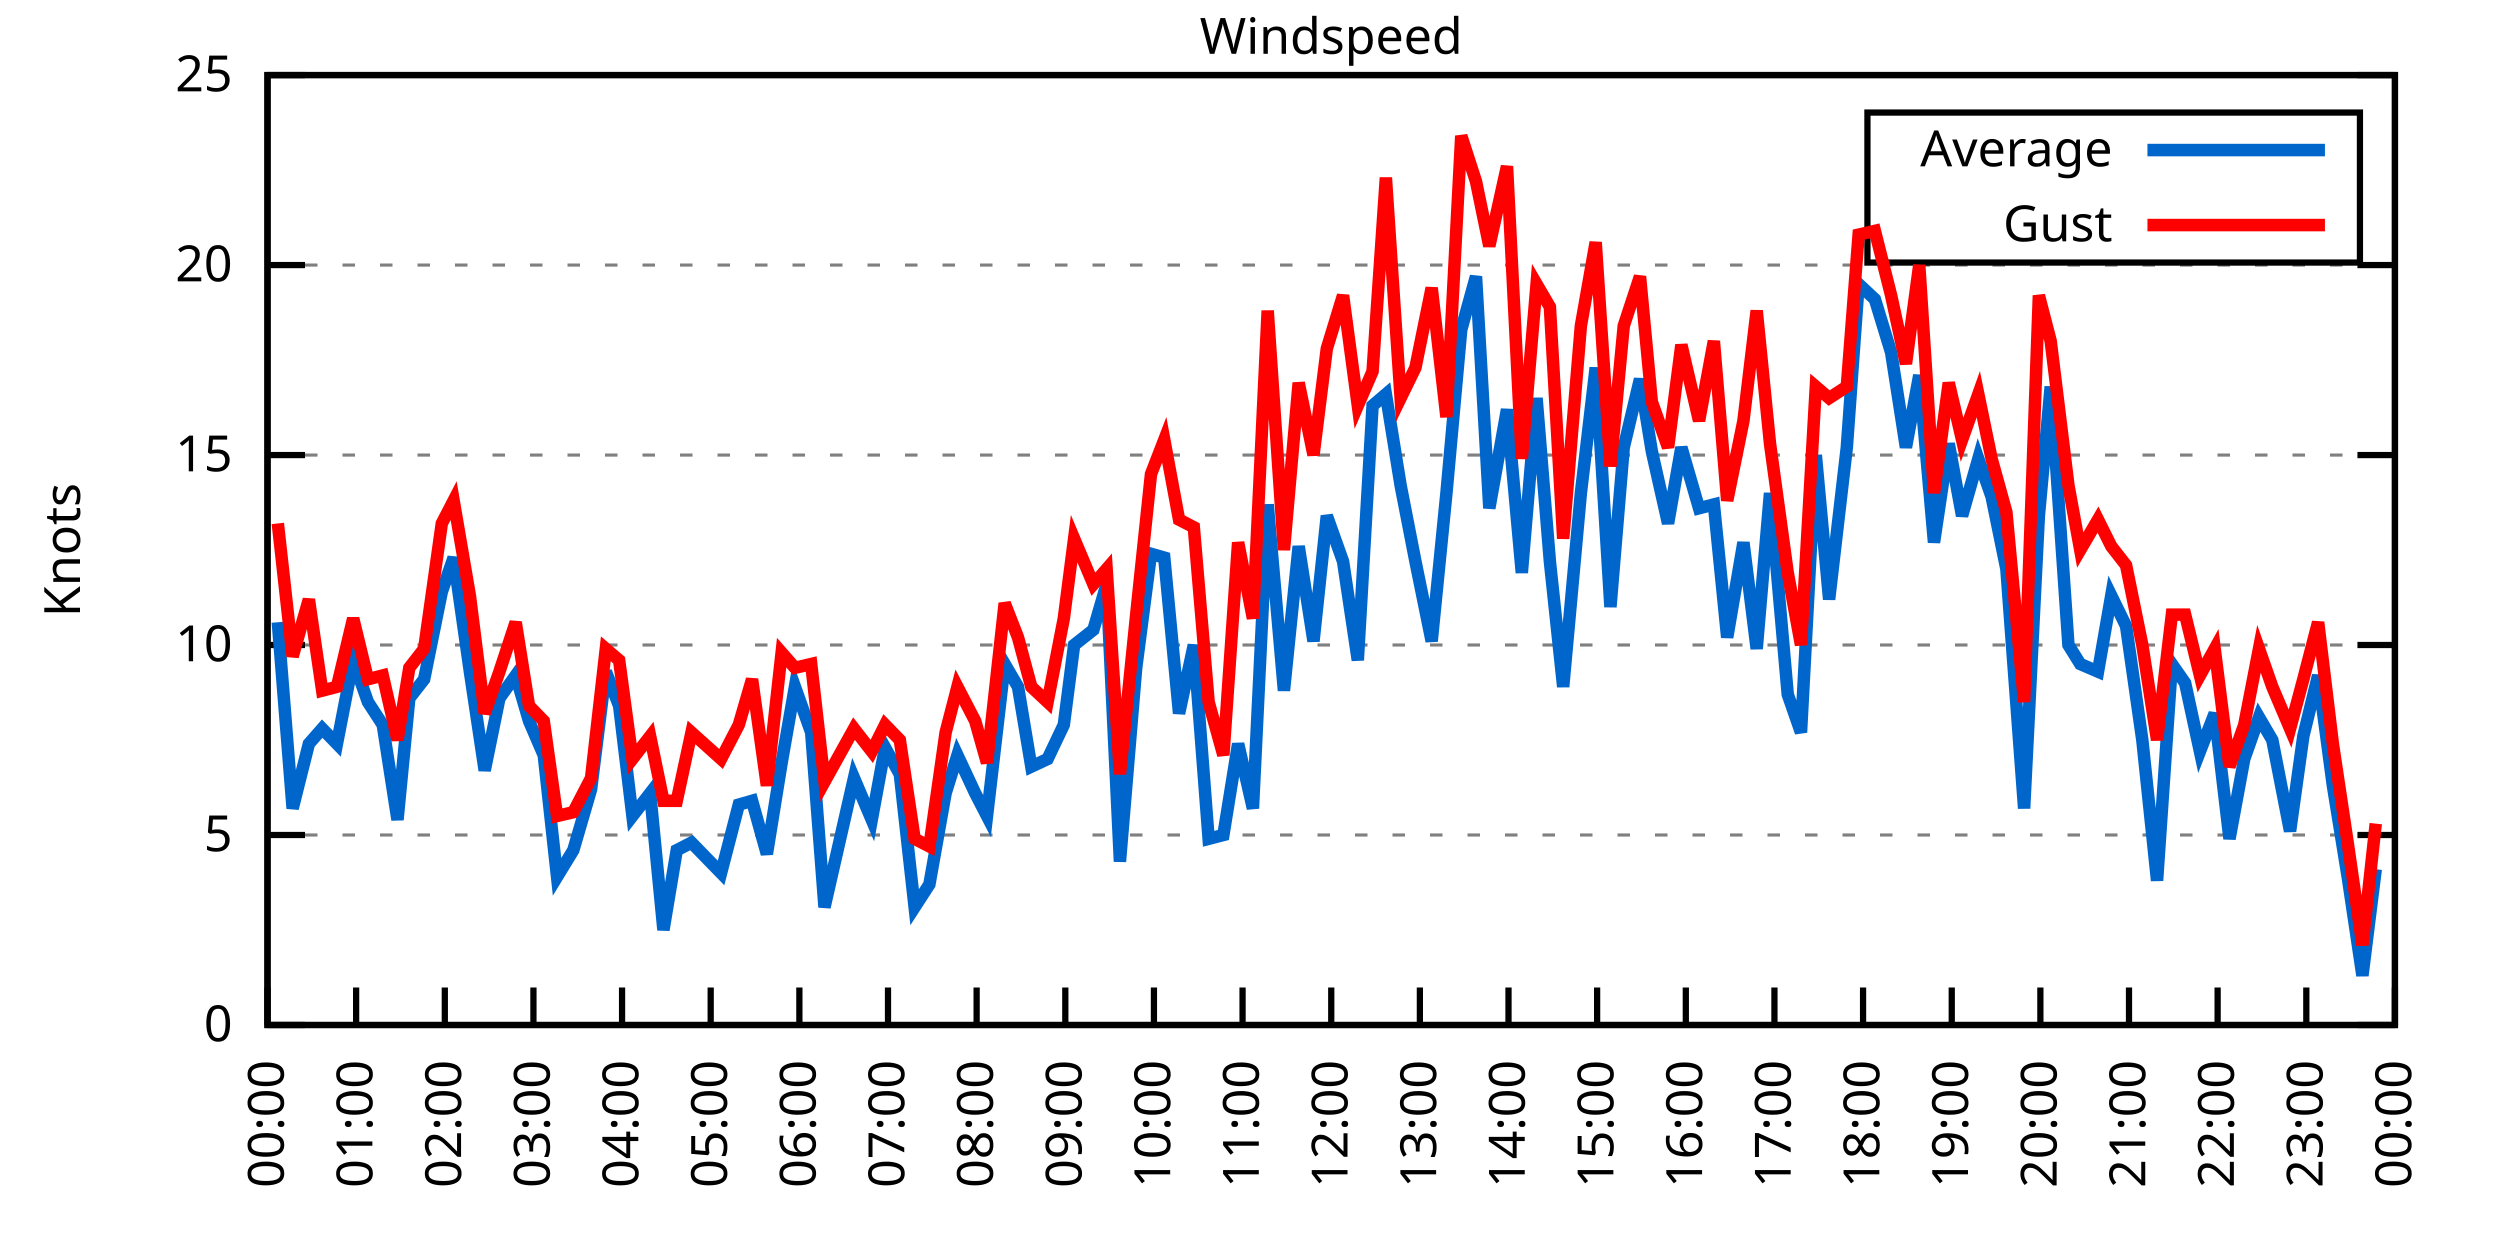
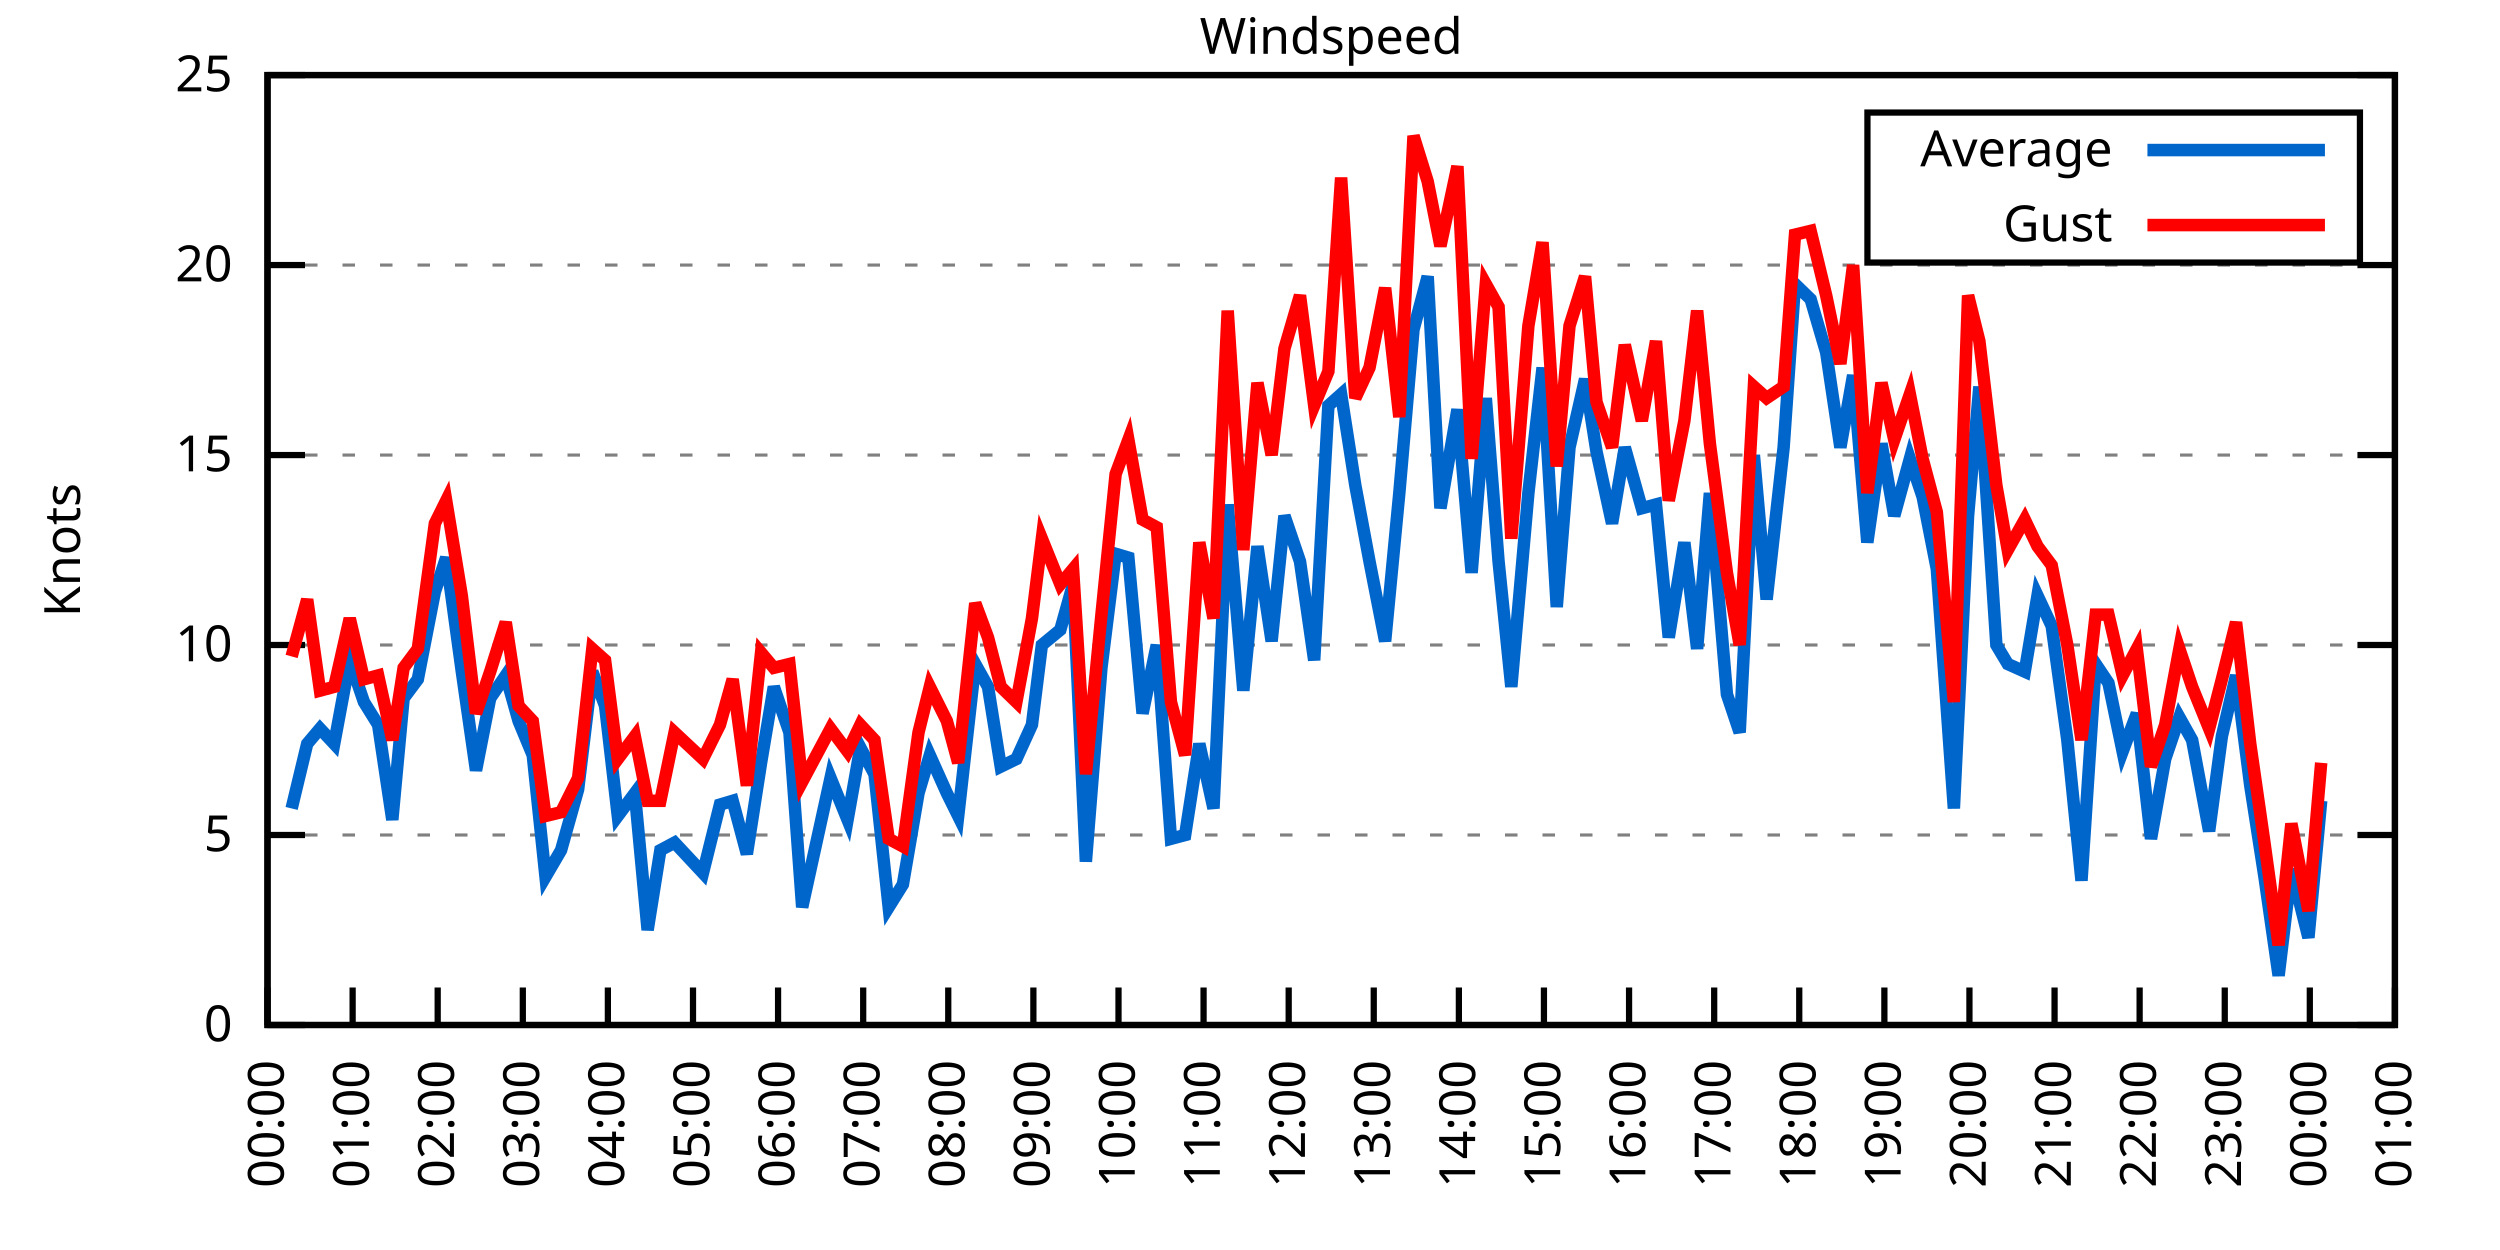
<svg xmlns="http://www.w3.org/2000/svg" xmlns:xlink="http://www.w3.org/1999/xlink" width="400" height="200" viewBox="0 0 400 200">
  <g id="gnuplot_canvas">
    <rect x="0" y="0" width="400" height="200" fill="none" />
    <defs>
      <circle id="gpDot" r="0.5" stroke-width="0.5" stroke="currentColor" />
      <path id="gpPt0" stroke-width="0.333" stroke="currentColor" d="M-1,0 h2 M0,-1 v2" />
      <path id="gpPt1" stroke-width="0.333" stroke="currentColor" d="M-1,-1 L1,1 M1,-1 L-1,1" />
      <path id="gpPt2" stroke-width="0.333" stroke="currentColor" d="M-1,0 L1,0 M0,-1 L0,1 M-1,-1 L1,1 M-1,1 L1,-1" />
      <rect id="gpPt3" stroke-width="0.333" stroke="currentColor" x="-1" y="-1" width="2" height="2" />
      <rect id="gpPt4" stroke-width="0.333" stroke="currentColor" fill="currentColor" x="-1" y="-1" width="2" height="2" />
      <circle id="gpPt5" stroke-width="0.333" stroke="currentColor" cx="0" cy="0" r="1" />
      <use xlink:href="#gpPt5" id="gpPt6" fill="currentColor" stroke="none" />
      <path id="gpPt7" stroke-width="0.333" stroke="currentColor" d="M0,-1.33 L-1.33,0.67 L1.33,0.67 z" />
      <use xlink:href="#gpPt7" id="gpPt8" fill="currentColor" stroke="none" />
      <use xlink:href="#gpPt7" id="gpPt9" stroke="currentColor" transform="rotate(180)" />
      <use xlink:href="#gpPt9" id="gpPt10" fill="currentColor" stroke="none" />
      <use xlink:href="#gpPt3" id="gpPt11" stroke="currentColor" transform="rotate(45)" />
      <use xlink:href="#gpPt11" id="gpPt12" fill="currentColor" stroke="none" />
      <path id="gpPt13" stroke-width="0.333" stroke="currentColor" d="M0,1.330 L1.265,0.411 L0.782,-1.067 L-0.782,-1.076 L-1.265,0.411 z" />
      <use xlink:href="#gpPt13" id="gpPt14" fill="currentColor" stroke="none" />
      <filter id="textbox" filterUnits="objectBoundingBox" x="0" y="0" height="1" width="1">
        <feFlood flood-color="white" flood-opacity="1" result="bgnd" />
        <feComposite in="SourceGraphic" in2="bgnd" operator="atop" />
      </filter>
      <filter id="greybox" filterUnits="objectBoundingBox" x="0" y="0" height="1" width="1">
        <feFlood flood-color="lightgrey" flood-opacity="1" result="grey" />
        <feComposite in="SourceGraphic" in2="grey" operator="atop" />
      </filter>
    </defs>
    <g fill="none" color="white" stroke="currentColor" stroke-width="1.00" stroke-linecap="butt" stroke-linejoin="miter">
</g>
    <g fill="none" color="black" stroke="currentColor" stroke-width="1.00" stroke-linecap="butt" stroke-linejoin="miter">
      <g stroke="none" shape-rendering="crispEdges">
        <polygon fill="rgb(255, 255, 255)" points="42.80,164.00 383.18,164.00 383.18,12.02 42.80,12.02 " />
      </g>
    </g>
    <g fill="none" color="black" stroke="currentColor" stroke-width="1.00" stroke-linecap="butt" stroke-linejoin="miter">
</g>
    <g fill="none" color="black" stroke="black" stroke-width="0.50" stroke-linecap="butt" stroke-linejoin="miter">
</g>
    <g fill="none" color="gray" stroke="currentColor" stroke-width="0.50" stroke-linecap="butt" stroke-linejoin="miter">
      <path stroke="gray" stroke-dasharray="2,4" class="gridline" d="M42.80,164.00 L383.19,164.00  " />
    </g>
    <g fill="none" color="gray" stroke="gray" stroke-width="1.00" stroke-linecap="butt" stroke-linejoin="miter">
</g>
    <g fill="none" color="black" stroke="currentColor" stroke-width="1.00" stroke-linecap="butt" stroke-linejoin="miter">
      <path stroke="black" d="M42.80,164.00 L48.80,164.00 M383.19,164.00 L377.19,164.00  " />
      <g transform="translate(37.20,166.60)" stroke="none" fill="black" font-family="Sans" font-size="8.00" text-anchor="end">
        <text>
          <tspan font-family="Sans"> 0</tspan>
        </text>
      </g>
    </g>
    <g fill="none" color="black" stroke="currentColor" stroke-width="1.00" stroke-linecap="butt" stroke-linejoin="miter">
</g>
    <g fill="none" color="black" stroke="black" stroke-width="0.50" stroke-linecap="butt" stroke-linejoin="miter">
</g>
    <g fill="none" color="gray" stroke="currentColor" stroke-width="0.50" stroke-linecap="butt" stroke-linejoin="miter">
      <path stroke="gray" stroke-dasharray="2,4" class="gridline" d="M42.80,133.60 L383.19,133.60  " />
    </g>
    <g fill="none" color="gray" stroke="gray" stroke-width="1.00" stroke-linecap="butt" stroke-linejoin="miter">
</g>
    <g fill="none" color="black" stroke="currentColor" stroke-width="1.00" stroke-linecap="butt" stroke-linejoin="miter">
      <path stroke="black" d="M42.80,133.60 L48.80,133.60 M383.19,133.60 L377.19,133.60  " />
      <g transform="translate(37.20,136.20)" stroke="none" fill="black" font-family="Sans" font-size="8.00" text-anchor="end">
        <text>
          <tspan font-family="Sans"> 5</tspan>
        </text>
      </g>
    </g>
    <g fill="none" color="black" stroke="currentColor" stroke-width="1.00" stroke-linecap="butt" stroke-linejoin="miter">
</g>
    <g fill="none" color="black" stroke="black" stroke-width="0.50" stroke-linecap="butt" stroke-linejoin="miter">
</g>
    <g fill="none" color="gray" stroke="currentColor" stroke-width="0.50" stroke-linecap="butt" stroke-linejoin="miter">
      <path stroke="gray" stroke-dasharray="2,4" class="gridline" d="M42.80,103.20 L383.19,103.20  " />
    </g>
    <g fill="none" color="gray" stroke="gray" stroke-width="1.00" stroke-linecap="butt" stroke-linejoin="miter">
</g>
    <g fill="none" color="black" stroke="currentColor" stroke-width="1.00" stroke-linecap="butt" stroke-linejoin="miter">
      <path stroke="black" d="M42.80,103.20 L48.80,103.20 M383.19,103.20 L377.19,103.20  " />
      <g transform="translate(37.20,105.80)" stroke="none" fill="black" font-family="Sans" font-size="8.00" text-anchor="end">
        <text>
          <tspan font-family="Sans"> 10</tspan>
        </text>
      </g>
    </g>
    <g fill="none" color="black" stroke="currentColor" stroke-width="1.00" stroke-linecap="butt" stroke-linejoin="miter">
</g>
    <g fill="none" color="black" stroke="black" stroke-width="0.50" stroke-linecap="butt" stroke-linejoin="miter">
</g>
    <g fill="none" color="gray" stroke="currentColor" stroke-width="0.50" stroke-linecap="butt" stroke-linejoin="miter">
      <path stroke="gray" stroke-dasharray="2,4" class="gridline" d="M42.80,72.81 L383.19,72.81  " />
    </g>
    <g fill="none" color="gray" stroke="gray" stroke-width="1.00" stroke-linecap="butt" stroke-linejoin="miter">
</g>
    <g fill="none" color="black" stroke="currentColor" stroke-width="1.00" stroke-linecap="butt" stroke-linejoin="miter">
      <path stroke="black" d="M42.80,72.81 L48.80,72.81 M383.19,72.81 L377.19,72.81  " />
      <g transform="translate(37.20,75.41)" stroke="none" fill="black" font-family="Sans" font-size="8.00" text-anchor="end">
        <text>
          <tspan font-family="Sans"> 15</tspan>
        </text>
      </g>
    </g>
    <g fill="none" color="black" stroke="currentColor" stroke-width="1.00" stroke-linecap="butt" stroke-linejoin="miter">
</g>
    <g fill="none" color="black" stroke="black" stroke-width="0.50" stroke-linecap="butt" stroke-linejoin="miter">
</g>
    <g fill="none" color="gray" stroke="currentColor" stroke-width="0.50" stroke-linecap="butt" stroke-linejoin="miter">
      <path stroke="gray" stroke-dasharray="2,4" class="gridline" d="M42.80,42.41 L383.19,42.41  " />
    </g>
    <g fill="none" color="gray" stroke="gray" stroke-width="1.00" stroke-linecap="butt" stroke-linejoin="miter">
</g>
    <g fill="none" color="black" stroke="currentColor" stroke-width="1.00" stroke-linecap="butt" stroke-linejoin="miter">
      <path stroke="black" d="M42.80,42.41 L48.80,42.41 M383.19,42.41 L377.19,42.41  " />
      <g transform="translate(37.20,45.01)" stroke="none" fill="black" font-family="Sans" font-size="8.00" text-anchor="end">
        <text>
          <tspan font-family="Sans"> 20</tspan>
        </text>
      </g>
    </g>
    <g fill="none" color="black" stroke="currentColor" stroke-width="1.00" stroke-linecap="butt" stroke-linejoin="miter">
</g>
    <g fill="none" color="black" stroke="black" stroke-width="0.50" stroke-linecap="butt" stroke-linejoin="miter">
</g>
    <g fill="none" color="gray" stroke="currentColor" stroke-width="0.50" stroke-linecap="butt" stroke-linejoin="miter">
      <path stroke="gray" stroke-dasharray="2,4" class="gridline" d="M42.80,12.01 L383.19,12.01  " />
    </g>
    <g fill="none" color="gray" stroke="gray" stroke-width="1.00" stroke-linecap="butt" stroke-linejoin="miter">
</g>
    <g fill="none" color="black" stroke="currentColor" stroke-width="1.00" stroke-linecap="butt" stroke-linejoin="miter">
      <path stroke="black" d="M42.80,12.01 L48.80,12.01 M383.19,12.01 L377.19,12.01  " />
      <g transform="translate(37.20,14.61)" stroke="none" fill="black" font-family="Sans" font-size="8.00" text-anchor="end">
        <text>
          <tspan font-family="Sans"> 25</tspan>
        </text>
      </g>
    </g>
    <g fill="none" color="black" stroke="currentColor" stroke-width="1.00" stroke-linecap="butt" stroke-linejoin="miter">
      <path stroke="black" d="M42.80,164.00 L42.80,158.00  " />
      <g transform="translate(45.40,169.60) rotate(270.00)" stroke="none" fill="black" font-family="Sans" font-size="8.00" text-anchor="end">
        <text>
          <tspan font-family="Sans">00:00</tspan>
        </text>
      </g>
    </g>
    <g fill="none" color="black" stroke="currentColor" stroke-width="1.00" stroke-linecap="butt" stroke-linejoin="miter">
-       <path stroke="black" d="M56.98,164.00 L56.98,158.00  " />
-       <g transform="translate(59.58,169.60) rotate(270.00)" stroke="none" fill="black" font-family="Sans" font-size="8.00" text-anchor="end">
+       <path stroke="black" d="M56.42,164.00 L56.42,158.00  " />
+       <g transform="translate(59.02,169.60) rotate(270.00)" stroke="none" fill="black" font-family="Sans" font-size="8.00" text-anchor="end">
        <text>
          <tspan font-family="Sans">01:00</tspan>
        </text>
      </g>
    </g>
    <g fill="none" color="black" stroke="currentColor" stroke-width="1.00" stroke-linecap="butt" stroke-linejoin="miter">
-       <path stroke="black" d="M71.17,164.00 L71.17,158.00  " />
-       <g transform="translate(73.77,169.60) rotate(270.00)" stroke="none" fill="black" font-family="Sans" font-size="8.00" text-anchor="end">
+       <path stroke="black" d="M70.03,164.00 L70.03,158.00  " />
+       <g transform="translate(72.63,169.60) rotate(270.00)" stroke="none" fill="black" font-family="Sans" font-size="8.00" text-anchor="end">
        <text>
          <tspan font-family="Sans">02:00</tspan>
        </text>
      </g>
    </g>
    <g fill="none" color="black" stroke="currentColor" stroke-width="1.00" stroke-linecap="butt" stroke-linejoin="miter">
-       <path stroke="black" d="M85.35,164.00 L85.35,158.00  " />
-       <g transform="translate(87.95,169.60) rotate(270.00)" stroke="none" fill="black" font-family="Sans" font-size="8.00" text-anchor="end">
+       <path stroke="black" d="M83.65,164.00 L83.65,158.00  " />
+       <g transform="translate(86.25,169.60) rotate(270.00)" stroke="none" fill="black" font-family="Sans" font-size="8.00" text-anchor="end">
        <text>
          <tspan font-family="Sans">03:00</tspan>
        </text>
      </g>
    </g>
    <g fill="none" color="black" stroke="currentColor" stroke-width="1.00" stroke-linecap="butt" stroke-linejoin="miter">
-       <path stroke="black" d="M99.53,164.00 L99.53,158.00  " />
-       <g transform="translate(102.13,169.60) rotate(270.00)" stroke="none" fill="black" font-family="Sans" font-size="8.00" text-anchor="end">
+       <path stroke="black" d="M97.26,164.00 L97.26,158.00  " />
+       <g transform="translate(99.86,169.60) rotate(270.00)" stroke="none" fill="black" font-family="Sans" font-size="8.00" text-anchor="end">
        <text>
          <tspan font-family="Sans">04:00</tspan>
        </text>
      </g>
    </g>
    <g fill="none" color="black" stroke="currentColor" stroke-width="1.00" stroke-linecap="butt" stroke-linejoin="miter">
-       <path stroke="black" d="M113.71,164.00 L113.71,158.00  " />
-       <g transform="translate(116.31,169.60) rotate(270.00)" stroke="none" fill="black" font-family="Sans" font-size="8.00" text-anchor="end">
+       <path stroke="black" d="M110.88,164.00 L110.88,158.00  " />
+       <g transform="translate(113.48,169.60) rotate(270.00)" stroke="none" fill="black" font-family="Sans" font-size="8.00" text-anchor="end">
        <text>
          <tspan font-family="Sans">05:00</tspan>
        </text>
      </g>
    </g>
    <g fill="none" color="black" stroke="currentColor" stroke-width="1.00" stroke-linecap="butt" stroke-linejoin="miter">
-       <path stroke="black" d="M127.90,164.00 L127.90,158.00  " />
-       <g transform="translate(130.50,169.60) rotate(270.00)" stroke="none" fill="black" font-family="Sans" font-size="8.00" text-anchor="end">
+       <path stroke="black" d="M124.49,164.00 L124.49,158.00  " />
+       <g transform="translate(127.09,169.60) rotate(270.00)" stroke="none" fill="black" font-family="Sans" font-size="8.00" text-anchor="end">
        <text>
          <tspan font-family="Sans">06:00</tspan>
        </text>
      </g>
    </g>
    <g fill="none" color="black" stroke="currentColor" stroke-width="1.00" stroke-linecap="butt" stroke-linejoin="miter">
-       <path stroke="black" d="M142.08,164.00 L142.08,158.00  " />
-       <g transform="translate(144.68,169.60) rotate(270.00)" stroke="none" fill="black" font-family="Sans" font-size="8.00" text-anchor="end">
+       <path stroke="black" d="M138.11,164.00 L138.11,158.00  " />
+       <g transform="translate(140.71,169.60) rotate(270.00)" stroke="none" fill="black" font-family="Sans" font-size="8.00" text-anchor="end">
        <text>
          <tspan font-family="Sans">07:00</tspan>
        </text>
      </g>
    </g>
    <g fill="none" color="black" stroke="currentColor" stroke-width="1.00" stroke-linecap="butt" stroke-linejoin="miter">
-       <path stroke="black" d="M156.26,164.00 L156.26,158.00  " />
-       <g transform="translate(158.86,169.60) rotate(270.00)" stroke="none" fill="black" font-family="Sans" font-size="8.00" text-anchor="end">
+       <path stroke="black" d="M151.72,164.00 L151.72,158.00  " />
+       <g transform="translate(154.32,169.60) rotate(270.00)" stroke="none" fill="black" font-family="Sans" font-size="8.00" text-anchor="end">
        <text>
          <tspan font-family="Sans">08:00</tspan>
        </text>
      </g>
    </g>
    <g fill="none" color="black" stroke="currentColor" stroke-width="1.00" stroke-linecap="butt" stroke-linejoin="miter">
-       <path stroke="black" d="M170.45,164.00 L170.45,158.00  " />
-       <g transform="translate(173.05,169.60) rotate(270.00)" stroke="none" fill="black" font-family="Sans" font-size="8.00" text-anchor="end">
+       <path stroke="black" d="M165.34,164.00 L165.34,158.00  " />
+       <g transform="translate(167.94,169.60) rotate(270.00)" stroke="none" fill="black" font-family="Sans" font-size="8.00" text-anchor="end">
        <text>
          <tspan font-family="Sans">09:00</tspan>
        </text>
      </g>
    </g>
    <g fill="none" color="black" stroke="currentColor" stroke-width="1.00" stroke-linecap="butt" stroke-linejoin="miter">
-       <path stroke="black" d="M184.63,164.00 L184.63,158.00  " />
-       <g transform="translate(187.23,169.60) rotate(270.00)" stroke="none" fill="black" font-family="Sans" font-size="8.00" text-anchor="end">
+       <path stroke="black" d="M178.96,164.00 L178.96,158.00  " />
+       <g transform="translate(181.56,169.60) rotate(270.00)" stroke="none" fill="black" font-family="Sans" font-size="8.00" text-anchor="end">
        <text>
          <tspan font-family="Sans">10:00</tspan>
        </text>
      </g>
    </g>
    <g fill="none" color="black" stroke="currentColor" stroke-width="1.00" stroke-linecap="butt" stroke-linejoin="miter">
-       <path stroke="black" d="M198.81,164.00 L198.81,158.00  " />
-       <g transform="translate(201.41,169.60) rotate(270.00)" stroke="none" fill="black" font-family="Sans" font-size="8.00" text-anchor="end">
+       <path stroke="black" d="M192.57,164.00 L192.57,158.00  " />
+       <g transform="translate(195.17,169.60) rotate(270.00)" stroke="none" fill="black" font-family="Sans" font-size="8.00" text-anchor="end">
        <text>
          <tspan font-family="Sans">11:00</tspan>
        </text>
      </g>
    </g>
    <g fill="none" color="black" stroke="currentColor" stroke-width="1.00" stroke-linecap="butt" stroke-linejoin="miter">
-       <path stroke="black" d="M213.00,164.00 L213.00,158.00  " />
-       <g transform="translate(215.60,169.60) rotate(270.00)" stroke="none" fill="black" font-family="Sans" font-size="8.00" text-anchor="end">
+       <path stroke="black" d="M206.19,164.00 L206.19,158.00  " />
+       <g transform="translate(208.79,169.60) rotate(270.00)" stroke="none" fill="black" font-family="Sans" font-size="8.00" text-anchor="end">
        <text>
          <tspan font-family="Sans">12:00</tspan>
        </text>
      </g>
    </g>
    <g fill="none" color="black" stroke="currentColor" stroke-width="1.00" stroke-linecap="butt" stroke-linejoin="miter">
-       <path stroke="black" d="M227.18,164.00 L227.18,158.00  " />
-       <g transform="translate(229.78,169.60) rotate(270.00)" stroke="none" fill="black" font-family="Sans" font-size="8.00" text-anchor="end">
+       <path stroke="black" d="M219.80,164.00 L219.80,158.00  " />
+       <g transform="translate(222.40,169.60) rotate(270.00)" stroke="none" fill="black" font-family="Sans" font-size="8.00" text-anchor="end">
        <text>
          <tspan font-family="Sans">13:00</tspan>
        </text>
      </g>
    </g>
    <g fill="none" color="black" stroke="currentColor" stroke-width="1.00" stroke-linecap="butt" stroke-linejoin="miter">
-       <path stroke="black" d="M241.36,164.00 L241.36,158.00  " />
-       <g transform="translate(243.96,169.60) rotate(270.00)" stroke="none" fill="black" font-family="Sans" font-size="8.00" text-anchor="end">
+       <path stroke="black" d="M233.42,164.00 L233.42,158.00  " />
+       <g transform="translate(236.02,169.60) rotate(270.00)" stroke="none" fill="black" font-family="Sans" font-size="8.00" text-anchor="end">
        <text>
          <tspan font-family="Sans">14:00</tspan>
        </text>
      </g>
    </g>
    <g fill="none" color="black" stroke="currentColor" stroke-width="1.00" stroke-linecap="butt" stroke-linejoin="miter">
-       <path stroke="black" d="M255.54,164.00 L255.54,158.00  " />
-       <g transform="translate(258.14,169.60) rotate(270.00)" stroke="none" fill="black" font-family="Sans" font-size="8.00" text-anchor="end">
+       <path stroke="black" d="M247.03,164.00 L247.03,158.00  " />
+       <g transform="translate(249.63,169.60) rotate(270.00)" stroke="none" fill="black" font-family="Sans" font-size="8.00" text-anchor="end">
        <text>
          <tspan font-family="Sans">15:00</tspan>
        </text>
      </g>
    </g>
    <g fill="none" color="black" stroke="currentColor" stroke-width="1.00" stroke-linecap="butt" stroke-linejoin="miter">
-       <path stroke="black" d="M269.73,164.00 L269.73,158.00  " />
-       <g transform="translate(272.33,169.60) rotate(270.00)" stroke="none" fill="black" font-family="Sans" font-size="8.00" text-anchor="end">
+       <path stroke="black" d="M260.65,164.00 L260.65,158.00  " />
+       <g transform="translate(263.25,169.60) rotate(270.00)" stroke="none" fill="black" font-family="Sans" font-size="8.00" text-anchor="end">
        <text>
          <tspan font-family="Sans">16:00</tspan>
        </text>
      </g>
    </g>
    <g fill="none" color="black" stroke="currentColor" stroke-width="1.00" stroke-linecap="butt" stroke-linejoin="miter">
-       <path stroke="black" d="M283.91,164.00 L283.91,158.00  " />
-       <g transform="translate(286.51,169.60) rotate(270.00)" stroke="none" fill="black" font-family="Sans" font-size="8.00" text-anchor="end">
+       <path stroke="black" d="M274.27,164.00 L274.27,158.00  " />
+       <g transform="translate(276.87,169.60) rotate(270.00)" stroke="none" fill="black" font-family="Sans" font-size="8.00" text-anchor="end">
        <text>
          <tspan font-family="Sans">17:00</tspan>
        </text>
      </g>
    </g>
    <g fill="none" color="black" stroke="currentColor" stroke-width="1.00" stroke-linecap="butt" stroke-linejoin="miter">
-       <path stroke="black" d="M298.09,164.00 L298.09,158.00  " />
-       <g transform="translate(300.69,169.60) rotate(270.00)" stroke="none" fill="black" font-family="Sans" font-size="8.00" text-anchor="end">
+       <path stroke="black" d="M287.88,164.00 L287.88,158.00  " />
+       <g transform="translate(290.48,169.60) rotate(270.00)" stroke="none" fill="black" font-family="Sans" font-size="8.00" text-anchor="end">
        <text>
          <tspan font-family="Sans">18:00</tspan>
        </text>
      </g>
    </g>
    <g fill="none" color="black" stroke="currentColor" stroke-width="1.00" stroke-linecap="butt" stroke-linejoin="miter">
-       <path stroke="black" d="M312.28,164.00 L312.28,158.00  " />
-       <g transform="translate(314.88,169.60) rotate(270.00)" stroke="none" fill="black" font-family="Sans" font-size="8.00" text-anchor="end">
+       <path stroke="black" d="M301.50,164.00 L301.50,158.00  " />
+       <g transform="translate(304.10,169.60) rotate(270.00)" stroke="none" fill="black" font-family="Sans" font-size="8.00" text-anchor="end">
        <text>
          <tspan font-family="Sans">19:00</tspan>
        </text>
      </g>
    </g>
    <g fill="none" color="black" stroke="currentColor" stroke-width="1.00" stroke-linecap="butt" stroke-linejoin="miter">
-       <path stroke="black" d="M326.46,164.00 L326.46,158.00  " />
-       <g transform="translate(329.06,169.60) rotate(270.00)" stroke="none" fill="black" font-family="Sans" font-size="8.00" text-anchor="end">
+       <path stroke="black" d="M315.11,164.00 L315.11,158.00  " />
+       <g transform="translate(317.71,169.60) rotate(270.00)" stroke="none" fill="black" font-family="Sans" font-size="8.00" text-anchor="end">
        <text>
          <tspan font-family="Sans">20:00</tspan>
        </text>
      </g>
    </g>
    <g fill="none" color="black" stroke="currentColor" stroke-width="1.00" stroke-linecap="butt" stroke-linejoin="miter">
-       <path stroke="black" d="M340.64,164.00 L340.64,158.00  " />
-       <g transform="translate(343.24,169.60) rotate(270.00)" stroke="none" fill="black" font-family="Sans" font-size="8.00" text-anchor="end">
+       <path stroke="black" d="M328.73,164.00 L328.73,158.00  " />
+       <g transform="translate(331.33,169.60) rotate(270.00)" stroke="none" fill="black" font-family="Sans" font-size="8.00" text-anchor="end">
        <text>
          <tspan font-family="Sans">21:00</tspan>
        </text>
      </g>
    </g>
    <g fill="none" color="black" stroke="currentColor" stroke-width="1.00" stroke-linecap="butt" stroke-linejoin="miter">
-       <path stroke="black" d="M354.82,164.00 L354.82,158.00  " />
-       <g transform="translate(357.42,169.60) rotate(270.00)" stroke="none" fill="black" font-family="Sans" font-size="8.00" text-anchor="end">
+       <path stroke="black" d="M342.34,164.00 L342.34,158.00  " />
+       <g transform="translate(344.94,169.60) rotate(270.00)" stroke="none" fill="black" font-family="Sans" font-size="8.00" text-anchor="end">
        <text>
          <tspan font-family="Sans">22:00</tspan>
        </text>
      </g>
    </g>
    <g fill="none" color="black" stroke="currentColor" stroke-width="1.00" stroke-linecap="butt" stroke-linejoin="miter">
-       <path stroke="black" d="M369.01,164.00 L369.01,158.00  " />
-       <g transform="translate(371.61,169.60) rotate(270.00)" stroke="none" fill="black" font-family="Sans" font-size="8.00" text-anchor="end">
+       <path stroke="black" d="M355.96,164.00 L355.96,158.00  " />
+       <g transform="translate(358.56,169.60) rotate(270.00)" stroke="none" fill="black" font-family="Sans" font-size="8.00" text-anchor="end">
        <text>
          <tspan font-family="Sans">23:00</tspan>
+         </text>
+       </g>
+     </g>
+     <g fill="none" color="black" stroke="currentColor" stroke-width="1.00" stroke-linecap="butt" stroke-linejoin="miter">
+       <path stroke="black" d="M369.57,164.00 L369.57,158.00  " />
+       <g transform="translate(372.17,169.60) rotate(270.00)" stroke="none" fill="black" font-family="Sans" font-size="8.00" text-anchor="end">
+         <text>
+           <tspan font-family="Sans">00:00</tspan>
        </text>
      </g>
    </g>
    <g fill="none" color="black" stroke="currentColor" stroke-width="1.00" stroke-linecap="butt" stroke-linejoin="miter">
      <path stroke="black" d="M383.19,164.00 L383.19,158.00  " />
      <g transform="translate(385.79,169.60) rotate(270.00)" stroke="none" fill="black" font-family="Sans" font-size="8.00" text-anchor="end">
        <text>
-           <tspan font-family="Sans">00:00</tspan>
+           <tspan font-family="Sans">01:00</tspan>
        </text>
      </g>
    </g>
    <g fill="none" color="black" stroke="currentColor" stroke-width="1.00" stroke-linecap="butt" stroke-linejoin="miter">
</g>
    <g fill="none" color="black" stroke="currentColor" stroke-width="1.00" stroke-linecap="butt" stroke-linejoin="miter">
      <path stroke="black" d="M42.80,12.01 L42.80,164.00 L383.19,164.00 L383.19,12.01 L42.80,12.01 Z  " />
    </g>
    <g fill="none" color="black" stroke="currentColor" stroke-width="1.00" stroke-linecap="butt" stroke-linejoin="miter">
</g>
    <g fill="none" color="black" stroke="currentColor" stroke-width="1.00" stroke-linecap="butt" stroke-linejoin="miter">
      <path stroke="black" d="M298.79,42.01 L298.79,18.01 L377.59,18.01 L377.59,42.01 L298.79,42.01 Z  " />
    </g>
    <g id="Windspeed_plot_1">
      <g fill="none" color="white" stroke="black" stroke-width="2.00" stroke-linecap="butt" stroke-linejoin="miter">
</g>
      <g fill="none" color="black" stroke="currentColor" stroke-width="2.00" stroke-linecap="butt" stroke-linejoin="miter">
        <g transform="translate(337.99,26.61)" stroke="none" fill="black" font-family="Sans" font-size="8.00" text-anchor="end">
          <text>
            <tspan font-family="Sans">Average</tspan>
          </text>
        </g>
      </g>
      <g fill="none" color="black" stroke="currentColor" stroke-width="2.00" stroke-linecap="butt" stroke-linejoin="miter">
-         <path stroke="rgb(  0, 102, 204)" d="M343.59,24.01 L371.99,24.01 M44.45,99.56 L46.82,129.35 L49.42,119.01 L51.55,116.58 L53.91,119.01 L56.51,105.64   L58.87,112.32 L61.24,115.97 L63.60,131.17 L65.49,111.72 L67.86,108.68 L70.69,94.69 L72.58,89.22 L75.18,107.46   L77.55,123.27 L79.91,111.72 L82.51,108.07 L84.64,115.36 L87.00,120.83 L89.13,140.29 L91.73,136.03 L94.57,126.31   L96.93,107.46 L99.06,112.93 L101.19,130.56 L104.02,126.91 L106.15,148.80 L108.28,136.03 L110.64,134.82 L115.37,139.68   L118.21,128.74 L120.33,128.13 L122.70,136.64 L125.06,122.05 L127.19,109.89 L129.79,117.19 L131.92,145.15 L136.64,124.48   L139.48,131.17 L141.61,119.62 L143.97,123.87 L146.34,145.15 L148.70,141.51 L151.30,126.91 L153.19,120.83 L156.03,126.91   L157.92,130.56 L160.75,106.24 L162.88,109.89 L165.01,122.66 L167.61,121.44 L170.21,115.97 L171.86,103.20 L174.94,100.77   L177.06,93.48 L179.19,137.86 L181.79,106.85 L184.16,88.61 L186.28,89.22 L188.65,114.15 L191.01,103.20 L193.38,134.21   L195.74,133.60 L198.10,119.01 L200.47,129.35 L202.83,80.71 L205.43,110.50 L207.79,87.40 L210.16,102.60 L212.29,82.53   L214.89,89.83 L217.25,105.64 L219.61,64.90 L221.74,63.08 L224.10,77.67 L226.47,89.83 L229.07,102.60 L231.43,78.89   L233.80,52.74 L236.16,44.23 L238.29,81.32 L241.12,65.51 L243.49,91.65 L245.85,63.69 L247.98,89.83 L250.11,109.89   L252.94,78.89 L255.31,58.82 L257.67,97.12 L259.80,71.59 L262.40,60.65 L264.29,72.20 L266.89,83.75 L269.02,71.59   L271.85,81.32 L274.22,80.71 L276.35,101.99 L278.95,86.79 L281.07,103.81 L283.20,78.89 L286.04,111.11 L288.16,117.19   L290.53,72.81 L292.66,95.91 L295.49,71.59 L297.38,45.45 L299.98,47.88 L302.58,56.39 L304.95,71.59 L307.08,60.04   L309.44,86.79 L311.80,70.98 L313.93,82.53 L316.53,73.41 L318.66,79.49 L321.02,91.04 L323.86,129.35 L326.22,82.53   L328.11,61.86 L330.95,103.20 L332.84,106.24 L335.68,107.46 L337.80,95.30 L340.17,100.16 L342.77,118.40 L345.13,140.90   L347.50,106.24 L349.62,109.28 L351.99,120.23 L354.35,114.15 L356.72,134.21 L359.08,121.44 L361.44,114.76 L363.57,118.40   L366.41,132.99 L368.53,117.80 L370.90,108.07 L373.26,125.70 L375.63,140.29 L377.99,156.10 L380.12,139.07  " />
+         <path stroke="rgb(  0, 102, 204)" d="M343.59,24.01 L371.99,24.01 M46.66,129.35 L49.15,119.01 L51.20,116.58 L53.47,119.01 L55.96,105.64 L58.23,112.32   L60.50,115.97 L62.77,131.17 L64.58,111.72 L66.85,108.68 L69.58,94.69 L71.39,89.22 L73.89,107.46 L76.16,123.27   L78.43,111.72 L80.92,108.07 L82.97,115.36 L85.24,120.83 L87.28,140.29 L89.77,136.03 L92.50,126.31 L94.77,107.46   L96.81,112.93 L98.85,130.56 L101.57,126.91 L103.62,148.80 L105.66,136.03 L107.93,134.82 L112.47,139.68 L115.19,128.74   L117.23,128.13 L119.50,136.64 L121.77,122.05 L123.81,109.89 L126.31,117.19 L128.35,145.15 L132.89,124.48 L135.61,131.17   L137.66,119.62 L139.92,123.87 L142.19,145.15 L144.46,141.51 L146.96,126.91 L148.77,120.83 L151.50,126.91 L153.31,130.56   L156.04,106.24 L158.08,109.89 L160.12,122.66 L162.62,121.44 L165.11,115.97 L166.70,103.20 L169.65,100.77 L171.69,93.48   L173.74,137.86 L176.23,106.85 L178.50,88.61 L180.54,89.22 L182.81,114.15 L185.08,103.20 L187.35,134.21 L189.62,133.60   L191.89,119.01 L194.16,129.35 L196.43,80.71 L198.93,110.50 L201.19,87.40 L203.46,102.60 L205.51,82.53 L208.00,89.83   L210.27,105.64 L212.54,64.90 L214.58,63.08 L216.85,77.67 L219.12,89.83 L221.62,102.60 L223.89,78.89 L226.16,52.74   L228.43,44.23 L230.47,81.32 L233.19,65.51 L235.46,91.65 L237.73,63.69 L239.77,89.83 L241.81,109.89 L244.54,78.89   L246.81,58.82 L249.08,97.12 L251.12,71.59 L253.61,60.65 L255.43,72.20 L257.93,83.75 L259.97,71.59 L262.69,81.32   L264.96,80.71 L267.00,101.99 L269.50,86.79 L271.54,103.81 L273.58,78.89 L276.31,111.11 L278.35,117.19 L280.62,72.81   L282.66,95.91 L285.38,71.59 L287.20,45.45 L289.70,47.88 L292.19,56.39 L294.46,71.59 L296.50,60.04 L298.77,86.79   L301.04,70.98 L303.08,82.53 L305.58,73.41 L307.62,79.49 L309.89,91.04 L312.62,129.35 L314.89,82.53 L316.70,61.86   L319.42,103.20 L321.24,106.24 L323.96,107.46 L326.00,95.30 L328.27,100.16 L330.77,118.40 L333.04,140.90 L335.31,106.24   L337.35,109.28 L339.62,120.23 L341.89,114.15 L344.16,134.21 L346.43,121.44 L348.70,114.76 L350.74,118.40 L353.46,132.99   L355.50,117.80 L357.77,108.07 L360.04,125.70 L362.31,140.29 L364.58,156.10 L366.62,139.07 L369.35,150.02 L371.39,128.13    " />
      </g>
    </g>
    <g id="Windspeed_plot_2">
      <g fill="none" color="black" stroke="currentColor" stroke-width="2.00" stroke-linecap="butt" stroke-linejoin="miter">
        <g transform="translate(337.99,38.61)" stroke="none" fill="black" font-family="Sans" font-size="8.00" text-anchor="end">
          <text>
            <tspan font-family="Sans">Gust</tspan>
          </text>
        </g>
      </g>
      <g fill="none" color="black" stroke="currentColor" stroke-width="2.00" stroke-linecap="butt" stroke-linejoin="miter">
-         <path stroke="rgb(255,   0,   0)" d="M343.59,36.01 L371.99,36.01 M44.45,83.75 L46.82,105.03 L49.42,95.91 L51.55,110.50 L53.91,109.89 L56.51,98.95   L58.87,108.68 L61.24,108.07 L63.60,118.40 L65.49,106.85 L67.86,103.81 L70.69,83.75 L72.58,80.10 L75.18,95.30   L77.55,114.15 L79.91,107.46 L82.51,99.56 L84.64,112.93 L87.00,115.36 L89.13,130.56 L91.73,129.95 L94.57,124.48   L96.93,103.81 L99.06,105.64 L101.19,121.44 L104.02,117.80 L106.15,128.13 L108.28,128.13 L110.64,117.19 L115.37,121.44   L118.21,115.97 L120.33,108.68 L122.70,125.70 L125.06,104.42 L127.19,106.85 L129.79,106.24 L131.92,125.09 L136.64,116.58   L139.48,120.23 L141.61,115.97 L143.97,118.40 L146.34,134.21 L148.70,135.43 L151.30,117.19 L153.19,109.89 L156.03,115.36   L157.92,122.05 L160.75,96.52 L162.88,101.99 L165.01,109.89 L167.61,112.32 L170.21,98.95 L171.86,86.18 L174.94,93.48   L177.06,91.04 L179.19,123.87 L181.79,98.34 L184.16,75.85 L186.28,70.37 L188.65,83.14 L191.01,84.36 L193.38,112.32   L195.74,120.83 L198.10,86.79 L200.47,98.95 L202.83,49.70 L205.43,88.00 L207.79,61.25 L210.16,72.81 L212.29,55.78   L214.89,47.27 L217.25,64.90 L219.61,59.43 L221.74,28.42 L224.10,63.69 L226.47,58.82 L229.07,46.06 L231.43,66.73   L233.80,21.74 L236.16,29.03 L238.29,39.37 L241.12,26.60 L243.49,73.41 L245.85,45.45 L247.98,49.10 L250.11,86.18   L252.94,52.14 L255.31,38.76 L257.67,74.63 L259.80,52.14 L262.40,44.23 L264.29,64.29 L266.89,71.59 L269.02,55.18   L271.85,67.33 L274.22,54.57 L276.35,80.10 L278.95,67.33 L281.07,49.70 L283.20,70.98 L286.04,91.65 L288.16,103.20   L290.53,61.86 L292.66,63.69 L295.49,61.86 L297.38,37.54 L299.98,36.94 L302.58,47.27 L304.95,58.21 L307.08,42.41   L309.44,78.89 L311.80,61.25 L313.93,70.37 L316.53,63.08 L318.66,73.41 L321.02,81.93 L323.86,112.32 L326.22,47.27   L328.11,54.57 L330.95,77.67 L332.84,88.00 L335.68,83.14 L337.80,87.40 L340.17,90.44 L342.77,103.20 L345.13,118.40   L347.50,98.34 L349.62,98.34 L351.99,108.07 L354.35,103.81 L356.72,122.66 L359.08,115.97 L361.44,103.81 L363.57,109.89   L366.41,116.58 L368.53,108.68 L370.90,99.56 L373.26,119.01 L375.63,134.82 L377.99,151.23 L380.12,131.78  " />
+         <path stroke="rgb(255,   0,   0)" d="M343.59,36.01 L371.99,36.01 M46.66,105.03 L49.15,95.91 L51.20,110.50 L53.47,109.89 L55.96,98.95 L58.23,108.68   L60.50,108.07 L62.77,118.40 L64.58,106.85 L66.85,103.81 L69.58,83.75 L71.39,80.10 L73.89,95.30 L76.16,114.15   L78.43,107.46 L80.92,99.56 L82.97,112.93 L85.24,115.36 L87.28,130.56 L89.77,129.95 L92.50,124.48 L94.77,103.81   L96.81,105.64 L98.85,121.44 L101.57,117.80 L103.62,128.13 L105.66,128.13 L107.93,117.19 L112.47,121.44 L115.19,115.97   L117.23,108.68 L119.50,125.70 L121.77,104.42 L123.81,106.85 L126.31,106.24 L128.35,125.09 L132.89,116.58 L135.61,120.23   L137.66,115.97 L139.92,118.40 L142.19,134.21 L144.46,135.43 L146.96,117.19 L148.77,109.89 L151.50,115.36 L153.31,122.05   L156.04,96.52 L158.08,101.99 L160.12,109.89 L162.62,112.32 L165.11,98.95 L166.70,86.18 L169.65,93.48 L171.69,91.04   L173.74,123.87 L176.23,98.34 L178.50,75.85 L180.54,70.37 L182.81,83.14 L185.08,84.36 L187.35,112.32 L189.62,120.83   L191.89,86.79 L194.16,98.95 L196.43,49.70 L198.93,88.00 L201.19,61.25 L203.46,72.81 L205.51,55.78 L208.00,47.27   L210.27,64.90 L212.54,59.43 L214.58,28.42 L216.85,63.69 L219.12,58.82 L221.62,46.06 L223.89,66.73 L226.16,21.74   L228.43,29.03 L230.47,39.37 L233.19,26.60 L235.46,73.41 L237.73,45.45 L239.77,49.10 L241.81,86.18 L244.54,52.14   L246.81,38.76 L249.08,74.63 L251.12,52.14 L253.61,44.23 L255.43,64.29 L257.93,71.59 L259.97,55.18 L262.69,67.33   L264.96,54.57 L267.00,80.10 L269.50,67.33 L271.54,49.70 L273.58,70.98 L276.31,91.65 L278.35,103.20 L280.62,61.86   L282.66,63.69 L285.38,61.86 L287.20,37.54 L289.70,36.94 L292.19,47.27 L294.46,58.21 L296.50,42.41 L298.77,78.89   L301.04,61.25 L303.08,70.37 L305.58,63.08 L307.62,73.41 L309.89,81.93 L312.62,112.32 L314.89,47.27 L316.70,54.57   L319.42,77.67 L321.24,88.00 L323.96,83.14 L326.00,87.40 L328.27,90.44 L330.77,103.20 L333.04,118.40 L335.31,98.34   L337.35,98.34 L339.62,108.07 L341.89,103.81 L344.16,122.66 L346.43,115.97 L348.70,103.81 L350.74,109.89 L353.46,116.58   L355.50,108.68 L357.77,99.56 L360.04,119.01 L362.31,134.82 L364.58,151.23 L366.62,131.78 L369.35,145.76 L371.39,122.05    " />
      </g>
    </g>
    <g fill="none" color="black" stroke="currentColor" stroke-width="2.00" stroke-linecap="butt" stroke-linejoin="miter">
</g>
    <g fill="none" color="black" stroke="black" stroke-width="1.00" stroke-linecap="butt" stroke-linejoin="miter">
</g>
    <g fill="none" color="black" stroke="currentColor" stroke-width="1.00" stroke-linecap="butt" stroke-linejoin="miter">
      <path stroke="black" d="M42.80,12.01 L42.80,164.00 L383.19,164.00 L383.19,12.01 L42.80,12.01 Z  " />
      <g transform="translate(12.80,88.01) rotate(270.00)" stroke="none" fill="black" font-family="Sans" font-size="8.00" text-anchor="middle">
        <text>
          <tspan font-family="Sans">Knots</tspan>
        </text>
      </g>
    </g>
    <g fill="none" color="black" stroke="currentColor" stroke-width="1.00" stroke-linecap="butt" stroke-linejoin="miter">
</g>
    <g fill="none" color="black" stroke="currentColor" stroke-width="1.00" stroke-linecap="butt" stroke-linejoin="miter">
      <g transform="translate(212.99,8.61)" stroke="none" fill="black" font-family="Sans" font-size="8.00" text-anchor="middle">
        <text>
          <tspan font-family="Sans">Windspeed</tspan>
        </text>
      </g>
    </g>
    <g fill="none" color="black" stroke="currentColor" stroke-width="1.00" stroke-linecap="butt" stroke-linejoin="miter">
</g>
  </g>
</svg>
